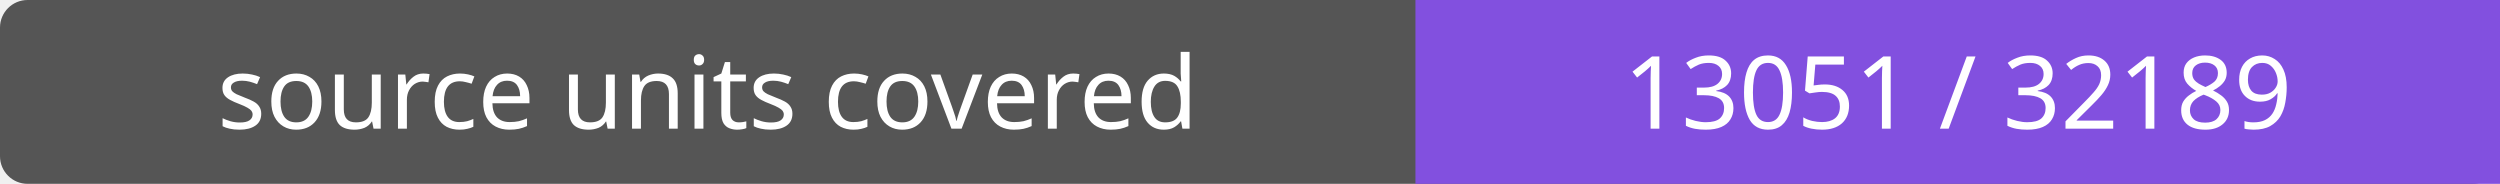
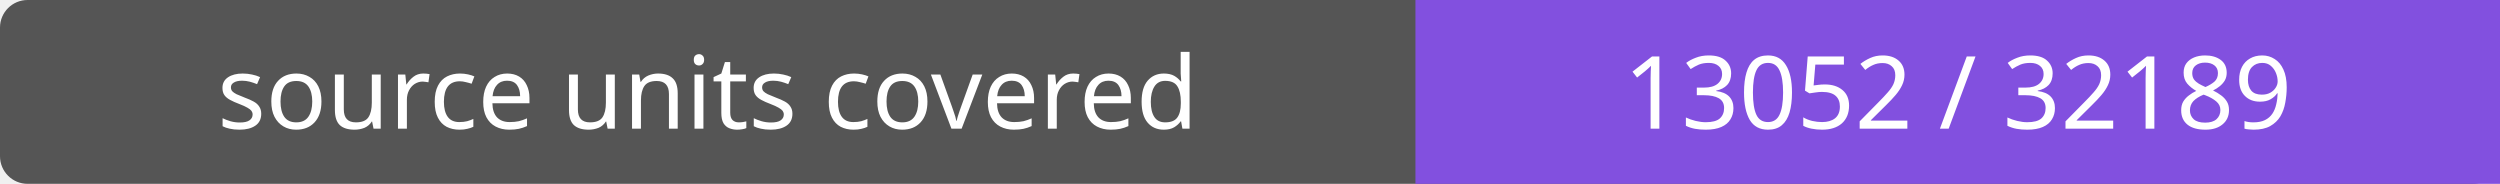
- <svg xmlns="http://www.w3.org/2000/svg" width="272" height="20" role="img" aria-label="source units covered: 13051 / 32189">
+ <svg xmlns="http://www.w3.org/2000/svg" width="272" height="20" role="img" aria-label="source units covered: 13052 / 32189">
  <rect width="272" height="20" rx="3" fill="#555" />
  <path fill="#8250df" d="M154 0h118v20H154z" />
  <g fill="#fff" text-anchor="middle" font-family="Verdana,sans-serif" font-size="11">
    <text x="77.0" y="14">source units covered</text>
-     <text x="213.0" y="14">13051 / 32189</text>
+     <text x="213.0" y="14">13052 / 32189</text>
  </g>
</svg>
